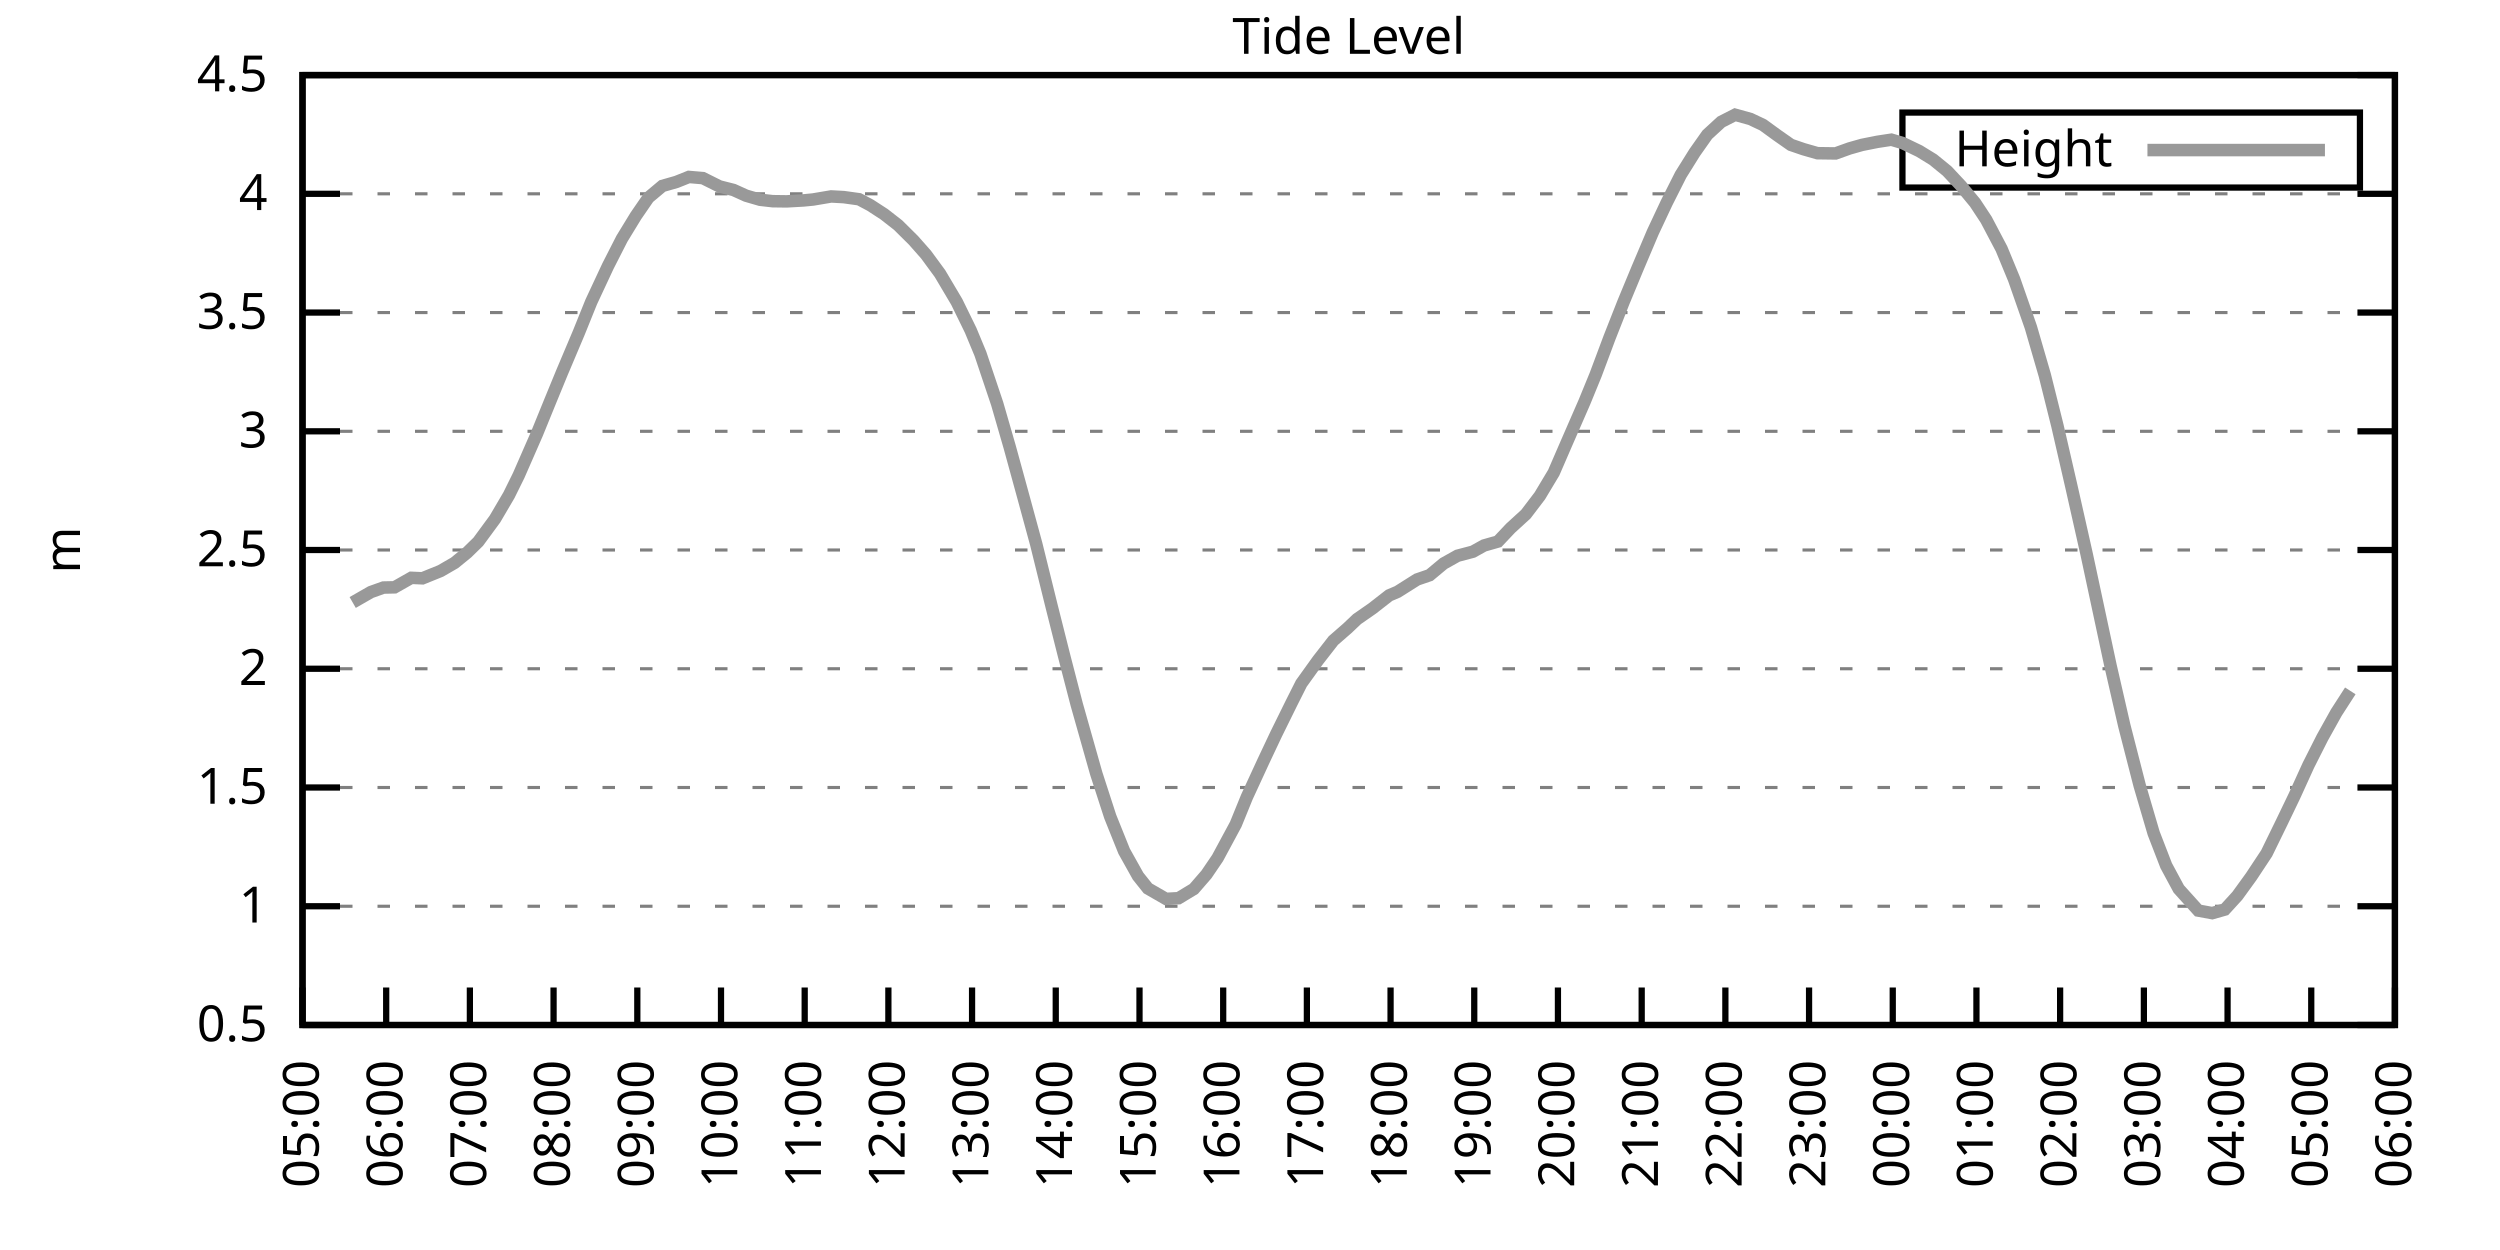
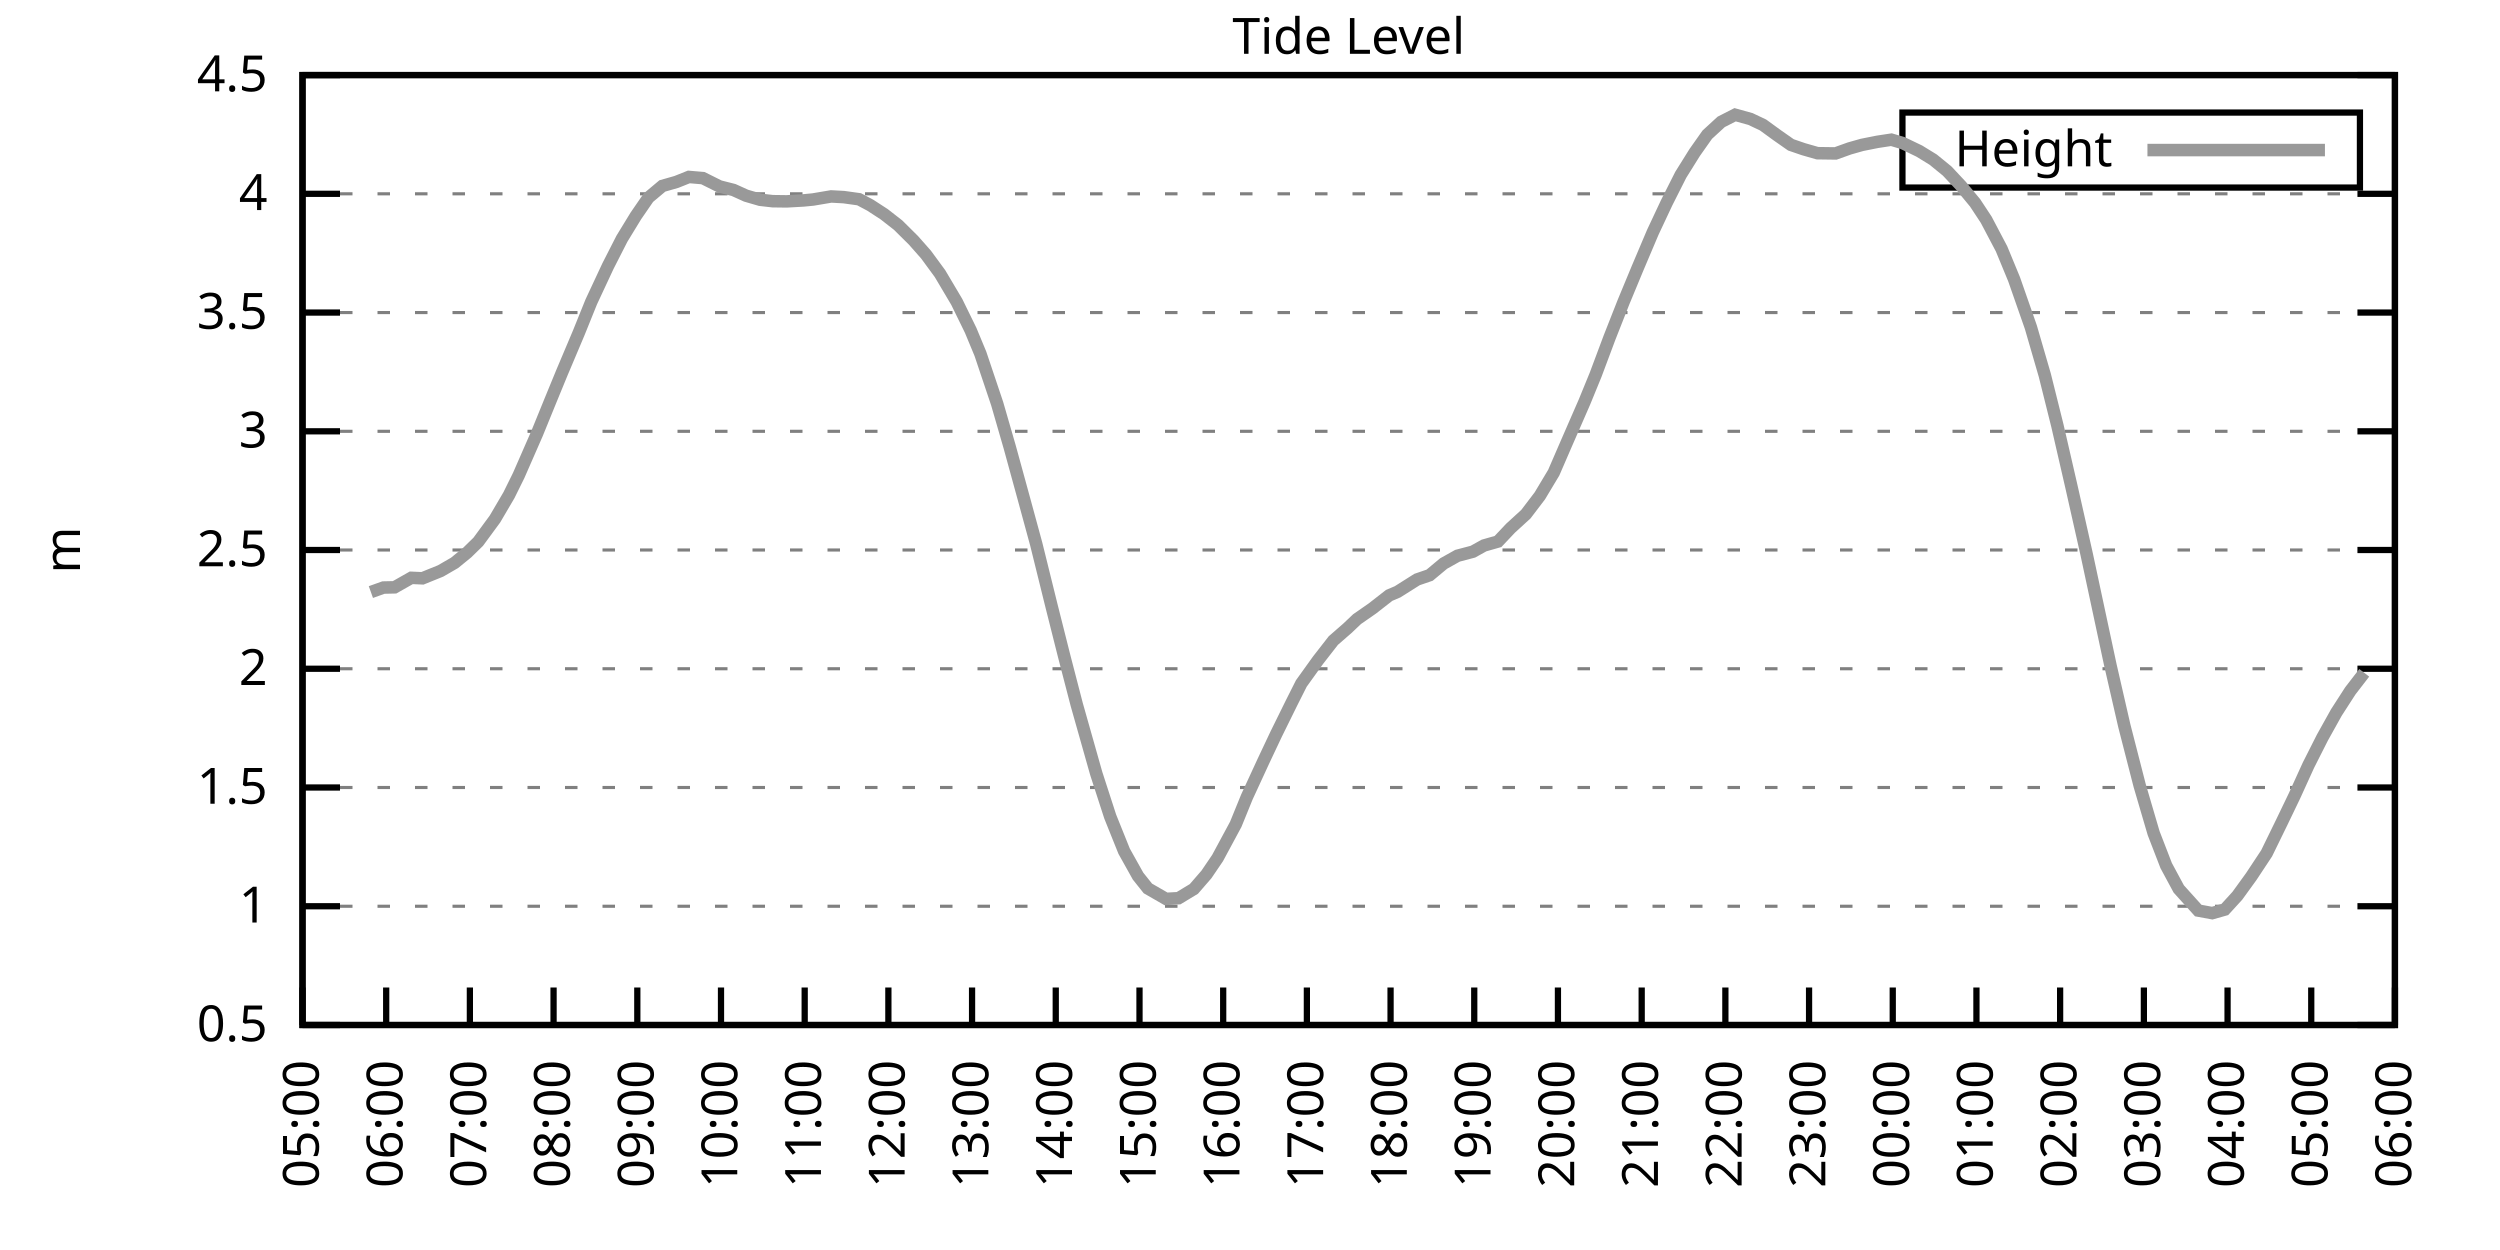
<svg xmlns="http://www.w3.org/2000/svg" xmlns:xlink="http://www.w3.org/1999/xlink" width="400" height="200" viewBox="0 0 400 200">
  <g id="gnuplot_canvas">
    <rect x="0" y="0" width="400" height="200" fill="none" />
    <defs>
      <circle id="gpDot" r="0.5" stroke-width="0.5" stroke="currentColor" />
      <path id="gpPt0" stroke-width="0.333" stroke="currentColor" d="M-1,0 h2 M0,-1 v2" />
      <path id="gpPt1" stroke-width="0.333" stroke="currentColor" d="M-1,-1 L1,1 M1,-1 L-1,1" />
      <path id="gpPt2" stroke-width="0.333" stroke="currentColor" d="M-1,0 L1,0 M0,-1 L0,1 M-1,-1 L1,1 M-1,1 L1,-1" />
      <rect id="gpPt3" stroke-width="0.333" stroke="currentColor" x="-1" y="-1" width="2" height="2" />
      <rect id="gpPt4" stroke-width="0.333" stroke="currentColor" fill="currentColor" x="-1" y="-1" width="2" height="2" />
      <circle id="gpPt5" stroke-width="0.333" stroke="currentColor" cx="0" cy="0" r="1" />
      <use xlink:href="#gpPt5" id="gpPt6" fill="currentColor" stroke="none" />
      <path id="gpPt7" stroke-width="0.333" stroke="currentColor" d="M0,-1.33 L-1.33,0.67 L1.33,0.67 z" />
      <use xlink:href="#gpPt7" id="gpPt8" fill="currentColor" stroke="none" />
      <use xlink:href="#gpPt7" id="gpPt9" stroke="currentColor" transform="rotate(180)" />
      <use xlink:href="#gpPt9" id="gpPt10" fill="currentColor" stroke="none" />
      <use xlink:href="#gpPt3" id="gpPt11" stroke="currentColor" transform="rotate(45)" />
      <use xlink:href="#gpPt11" id="gpPt12" fill="currentColor" stroke="none" />
      <path id="gpPt13" stroke-width="0.333" stroke="currentColor" d="M0,1.330 L1.265,0.411 L0.782,-1.067 L-0.782,-1.076 L-1.265,0.411 z" />
      <use xlink:href="#gpPt13" id="gpPt14" fill="currentColor" stroke="none" />
      <filter id="textbox" filterUnits="objectBoundingBox" x="0" y="0" height="1" width="1">
        <feFlood flood-color="white" flood-opacity="1" result="bgnd" />
        <feComposite in="SourceGraphic" in2="bgnd" operator="atop" />
      </filter>
      <filter id="greybox" filterUnits="objectBoundingBox" x="0" y="0" height="1" width="1">
        <feFlood flood-color="lightgrey" flood-opacity="1" result="grey" />
        <feComposite in="SourceGraphic" in2="grey" operator="atop" />
      </filter>
    </defs>
    <g fill="none" color="white" stroke="currentColor" stroke-width="1.00" stroke-linecap="butt" stroke-linejoin="miter">
</g>
    <g fill="none" color="black" stroke="currentColor" stroke-width="1.00" stroke-linecap="butt" stroke-linejoin="miter">
      <g stroke="none" shape-rendering="crispEdges">
        <polygon fill="rgb(255, 255, 255)" points="48.40,164.00 383.18,164.00 383.18,12.02 48.40,12.02 " />
      </g>
    </g>
    <g fill="none" color="black" stroke="currentColor" stroke-width="1.00" stroke-linecap="butt" stroke-linejoin="miter">
</g>
    <g fill="none" color="black" stroke="black" stroke-width="0.50" stroke-linecap="butt" stroke-linejoin="miter">
</g>
    <g fill="none" color="gray" stroke="currentColor" stroke-width="0.50" stroke-linecap="butt" stroke-linejoin="miter">
      <path stroke="gray" stroke-dasharray="2,4" class="gridline" d="M48.40,164.00 L383.19,164.00  " />
    </g>
    <g fill="none" color="gray" stroke="gray" stroke-width="1.00" stroke-linecap="butt" stroke-linejoin="miter">
</g>
    <g fill="none" color="black" stroke="currentColor" stroke-width="1.00" stroke-linecap="butt" stroke-linejoin="miter">
      <path stroke="black" d="M48.40,164.00 L54.40,164.00 M383.19,164.00 L377.19,164.00  " />
      <g transform="translate(42.80,166.60)" stroke="none" fill="black" font-family="Sans" font-size="8.00" text-anchor="end">
        <text>
          <tspan font-family="Sans"> 0.5</tspan>
        </text>
      </g>
    </g>
    <g fill="none" color="black" stroke="currentColor" stroke-width="1.00" stroke-linecap="butt" stroke-linejoin="miter">
</g>
    <g fill="none" color="black" stroke="black" stroke-width="0.50" stroke-linecap="butt" stroke-linejoin="miter">
</g>
    <g fill="none" color="gray" stroke="currentColor" stroke-width="0.50" stroke-linecap="butt" stroke-linejoin="miter">
      <path stroke="gray" stroke-dasharray="2,4" class="gridline" d="M48.40,145.00 L383.19,145.00  " />
    </g>
    <g fill="none" color="gray" stroke="gray" stroke-width="1.00" stroke-linecap="butt" stroke-linejoin="miter">
</g>
    <g fill="none" color="black" stroke="currentColor" stroke-width="1.00" stroke-linecap="butt" stroke-linejoin="miter">
      <path stroke="black" d="M48.40,145.00 L54.40,145.00 M383.19,145.00 L377.19,145.00  " />
      <g transform="translate(42.80,147.60)" stroke="none" fill="black" font-family="Sans" font-size="8.00" text-anchor="end">
        <text>
          <tspan font-family="Sans"> 1</tspan>
        </text>
      </g>
    </g>
    <g fill="none" color="black" stroke="currentColor" stroke-width="1.00" stroke-linecap="butt" stroke-linejoin="miter">
</g>
    <g fill="none" color="black" stroke="black" stroke-width="0.50" stroke-linecap="butt" stroke-linejoin="miter">
</g>
    <g fill="none" color="gray" stroke="currentColor" stroke-width="0.50" stroke-linecap="butt" stroke-linejoin="miter">
      <path stroke="gray" stroke-dasharray="2,4" class="gridline" d="M48.40,126.00 L383.19,126.00  " />
    </g>
    <g fill="none" color="gray" stroke="gray" stroke-width="1.00" stroke-linecap="butt" stroke-linejoin="miter">
</g>
    <g fill="none" color="black" stroke="currentColor" stroke-width="1.00" stroke-linecap="butt" stroke-linejoin="miter">
      <path stroke="black" d="M48.40,126.00 L54.40,126.00 M383.19,126.00 L377.19,126.00  " />
      <g transform="translate(42.80,128.60)" stroke="none" fill="black" font-family="Sans" font-size="8.00" text-anchor="end">
        <text>
          <tspan font-family="Sans"> 1.5</tspan>
        </text>
      </g>
    </g>
    <g fill="none" color="black" stroke="currentColor" stroke-width="1.00" stroke-linecap="butt" stroke-linejoin="miter">
</g>
    <g fill="none" color="black" stroke="black" stroke-width="0.50" stroke-linecap="butt" stroke-linejoin="miter">
</g>
    <g fill="none" color="gray" stroke="currentColor" stroke-width="0.50" stroke-linecap="butt" stroke-linejoin="miter">
      <path stroke="gray" stroke-dasharray="2,4" class="gridline" d="M48.40,107.00 L383.19,107.00  " />
    </g>
    <g fill="none" color="gray" stroke="gray" stroke-width="1.00" stroke-linecap="butt" stroke-linejoin="miter">
</g>
    <g fill="none" color="black" stroke="currentColor" stroke-width="1.00" stroke-linecap="butt" stroke-linejoin="miter">
      <path stroke="black" d="M48.40,107.00 L54.40,107.00 M383.19,107.00 L377.19,107.00  " />
      <g transform="translate(42.80,109.60)" stroke="none" fill="black" font-family="Sans" font-size="8.00" text-anchor="end">
        <text>
          <tspan font-family="Sans"> 2</tspan>
        </text>
      </g>
    </g>
    <g fill="none" color="black" stroke="currentColor" stroke-width="1.00" stroke-linecap="butt" stroke-linejoin="miter">
</g>
    <g fill="none" color="black" stroke="black" stroke-width="0.50" stroke-linecap="butt" stroke-linejoin="miter">
</g>
    <g fill="none" color="gray" stroke="currentColor" stroke-width="0.50" stroke-linecap="butt" stroke-linejoin="miter">
      <path stroke="gray" stroke-dasharray="2,4" class="gridline" d="M48.40,88.00 L383.19,88.00  " />
    </g>
    <g fill="none" color="gray" stroke="gray" stroke-width="1.00" stroke-linecap="butt" stroke-linejoin="miter">
</g>
    <g fill="none" color="black" stroke="currentColor" stroke-width="1.00" stroke-linecap="butt" stroke-linejoin="miter">
      <path stroke="black" d="M48.40,88.00 L54.40,88.00 M383.19,88.00 L377.19,88.00  " />
      <g transform="translate(42.80,90.60)" stroke="none" fill="black" font-family="Sans" font-size="8.00" text-anchor="end">
        <text>
          <tspan font-family="Sans"> 2.5</tspan>
        </text>
      </g>
    </g>
    <g fill="none" color="black" stroke="currentColor" stroke-width="1.00" stroke-linecap="butt" stroke-linejoin="miter">
</g>
    <g fill="none" color="black" stroke="black" stroke-width="0.50" stroke-linecap="butt" stroke-linejoin="miter">
</g>
    <g fill="none" color="gray" stroke="currentColor" stroke-width="0.50" stroke-linecap="butt" stroke-linejoin="miter">
      <path stroke="gray" stroke-dasharray="2,4" class="gridline" d="M48.40,69.01 L383.19,69.01  " />
    </g>
    <g fill="none" color="gray" stroke="gray" stroke-width="1.00" stroke-linecap="butt" stroke-linejoin="miter">
</g>
    <g fill="none" color="black" stroke="currentColor" stroke-width="1.00" stroke-linecap="butt" stroke-linejoin="miter">
      <path stroke="black" d="M48.40,69.01 L54.40,69.01 M383.19,69.01 L377.19,69.01  " />
      <g transform="translate(42.80,71.61)" stroke="none" fill="black" font-family="Sans" font-size="8.00" text-anchor="end">
        <text>
          <tspan font-family="Sans"> 3</tspan>
        </text>
      </g>
    </g>
    <g fill="none" color="black" stroke="currentColor" stroke-width="1.00" stroke-linecap="butt" stroke-linejoin="miter">
</g>
    <g fill="none" color="black" stroke="black" stroke-width="0.50" stroke-linecap="butt" stroke-linejoin="miter">
</g>
    <g fill="none" color="gray" stroke="currentColor" stroke-width="0.50" stroke-linecap="butt" stroke-linejoin="miter">
      <path stroke="gray" stroke-dasharray="2,4" class="gridline" d="M48.40,50.01 L383.19,50.01  " />
    </g>
    <g fill="none" color="gray" stroke="gray" stroke-width="1.00" stroke-linecap="butt" stroke-linejoin="miter">
</g>
    <g fill="none" color="black" stroke="currentColor" stroke-width="1.00" stroke-linecap="butt" stroke-linejoin="miter">
      <path stroke="black" d="M48.40,50.01 L54.40,50.01 M383.19,50.01 L377.19,50.01  " />
      <g transform="translate(42.80,52.61)" stroke="none" fill="black" font-family="Sans" font-size="8.00" text-anchor="end">
        <text>
          <tspan font-family="Sans"> 3.5</tspan>
        </text>
      </g>
    </g>
    <g fill="none" color="black" stroke="currentColor" stroke-width="1.00" stroke-linecap="butt" stroke-linejoin="miter">
</g>
    <g fill="none" color="black" stroke="black" stroke-width="0.50" stroke-linecap="butt" stroke-linejoin="miter">
</g>
    <g fill="none" color="gray" stroke="currentColor" stroke-width="0.50" stroke-linecap="butt" stroke-linejoin="miter">
      <path stroke="gray" stroke-dasharray="2,4" class="gridline" d="M48.40,31.01 L383.19,31.01  " />
    </g>
    <g fill="none" color="gray" stroke="gray" stroke-width="1.00" stroke-linecap="butt" stroke-linejoin="miter">
</g>
    <g fill="none" color="black" stroke="currentColor" stroke-width="1.00" stroke-linecap="butt" stroke-linejoin="miter">
      <path stroke="black" d="M48.40,31.01 L54.40,31.01 M383.19,31.01 L377.19,31.01  " />
      <g transform="translate(42.80,33.61)" stroke="none" fill="black" font-family="Sans" font-size="8.00" text-anchor="end">
        <text>
          <tspan font-family="Sans"> 4</tspan>
        </text>
      </g>
    </g>
    <g fill="none" color="black" stroke="currentColor" stroke-width="1.00" stroke-linecap="butt" stroke-linejoin="miter">
</g>
    <g fill="none" color="black" stroke="black" stroke-width="0.50" stroke-linecap="butt" stroke-linejoin="miter">
</g>
    <g fill="none" color="gray" stroke="currentColor" stroke-width="0.50" stroke-linecap="butt" stroke-linejoin="miter">
      <path stroke="gray" stroke-dasharray="2,4" class="gridline" d="M48.40,12.01 L383.19,12.01  " />
    </g>
    <g fill="none" color="gray" stroke="gray" stroke-width="1.00" stroke-linecap="butt" stroke-linejoin="miter">
</g>
    <g fill="none" color="black" stroke="currentColor" stroke-width="1.00" stroke-linecap="butt" stroke-linejoin="miter">
      <path stroke="black" d="M48.40,12.01 L54.40,12.01 M383.19,12.01 L377.19,12.01  " />
      <g transform="translate(42.80,14.61)" stroke="none" fill="black" font-family="Sans" font-size="8.00" text-anchor="end">
        <text>
          <tspan font-family="Sans"> 4.5</tspan>
        </text>
      </g>
    </g>
    <g fill="none" color="black" stroke="currentColor" stroke-width="1.00" stroke-linecap="butt" stroke-linejoin="miter">
      <path stroke="black" d="M48.40,164.00 L48.40,158.00  " />
      <g transform="translate(51.00,169.60) rotate(270.00)" stroke="none" fill="black" font-family="Sans" font-size="8.00" text-anchor="end">
        <text>
          <tspan font-family="Sans">05:00</tspan>
        </text>
      </g>
    </g>
    <g fill="none" color="black" stroke="currentColor" stroke-width="1.00" stroke-linecap="butt" stroke-linejoin="miter">
      <path stroke="black" d="M61.79,164.00 L61.79,158.00  " />
      <g transform="translate(64.39,169.60) rotate(270.00)" stroke="none" fill="black" font-family="Sans" font-size="8.00" text-anchor="end">
        <text>
          <tspan font-family="Sans">06:00</tspan>
        </text>
      </g>
    </g>
    <g fill="none" color="black" stroke="currentColor" stroke-width="1.00" stroke-linecap="butt" stroke-linejoin="miter">
      <path stroke="black" d="M75.18,164.00 L75.18,158.00  " />
      <g transform="translate(77.78,169.60) rotate(270.00)" stroke="none" fill="black" font-family="Sans" font-size="8.00" text-anchor="end">
        <text>
          <tspan font-family="Sans">07:00</tspan>
        </text>
      </g>
    </g>
    <g fill="none" color="black" stroke="currentColor" stroke-width="1.00" stroke-linecap="butt" stroke-linejoin="miter">
      <path stroke="black" d="M88.57,164.00 L88.57,158.00  " />
      <g transform="translate(91.17,169.60) rotate(270.00)" stroke="none" fill="black" font-family="Sans" font-size="8.00" text-anchor="end">
        <text>
          <tspan font-family="Sans">08:00</tspan>
        </text>
      </g>
    </g>
    <g fill="none" color="black" stroke="currentColor" stroke-width="1.00" stroke-linecap="butt" stroke-linejoin="miter">
      <path stroke="black" d="M101.97,164.00 L101.97,158.00  " />
      <g transform="translate(104.57,169.60) rotate(270.00)" stroke="none" fill="black" font-family="Sans" font-size="8.00" text-anchor="end">
        <text>
          <tspan font-family="Sans">09:00</tspan>
        </text>
      </g>
    </g>
    <g fill="none" color="black" stroke="currentColor" stroke-width="1.00" stroke-linecap="butt" stroke-linejoin="miter">
      <path stroke="black" d="M115.36,164.00 L115.36,158.00  " />
      <g transform="translate(117.96,169.60) rotate(270.00)" stroke="none" fill="black" font-family="Sans" font-size="8.00" text-anchor="end">
        <text>
          <tspan font-family="Sans">10:00</tspan>
        </text>
      </g>
    </g>
    <g fill="none" color="black" stroke="currentColor" stroke-width="1.00" stroke-linecap="butt" stroke-linejoin="miter">
      <path stroke="black" d="M128.75,164.00 L128.75,158.00  " />
      <g transform="translate(131.35,169.60) rotate(270.00)" stroke="none" fill="black" font-family="Sans" font-size="8.00" text-anchor="end">
        <text>
          <tspan font-family="Sans">11:00</tspan>
        </text>
      </g>
    </g>
    <g fill="none" color="black" stroke="currentColor" stroke-width="1.00" stroke-linecap="butt" stroke-linejoin="miter">
      <path stroke="black" d="M142.14,164.00 L142.14,158.00  " />
      <g transform="translate(144.74,169.60) rotate(270.00)" stroke="none" fill="black" font-family="Sans" font-size="8.00" text-anchor="end">
        <text>
          <tspan font-family="Sans">12:00</tspan>
        </text>
      </g>
    </g>
    <g fill="none" color="black" stroke="currentColor" stroke-width="1.00" stroke-linecap="butt" stroke-linejoin="miter">
      <path stroke="black" d="M155.53,164.00 L155.53,158.00  " />
      <g transform="translate(158.13,169.60) rotate(270.00)" stroke="none" fill="black" font-family="Sans" font-size="8.00" text-anchor="end">
        <text>
          <tspan font-family="Sans">13:00</tspan>
        </text>
      </g>
    </g>
    <g fill="none" color="black" stroke="currentColor" stroke-width="1.00" stroke-linecap="butt" stroke-linejoin="miter">
      <path stroke="black" d="M168.92,164.00 L168.92,158.00  " />
      <g transform="translate(171.52,169.60) rotate(270.00)" stroke="none" fill="black" font-family="Sans" font-size="8.00" text-anchor="end">
        <text>
          <tspan font-family="Sans">14:00</tspan>
        </text>
      </g>
    </g>
    <g fill="none" color="black" stroke="currentColor" stroke-width="1.00" stroke-linecap="butt" stroke-linejoin="miter">
      <path stroke="black" d="M182.32,164.00 L182.32,158.00  " />
      <g transform="translate(184.92,169.60) rotate(270.00)" stroke="none" fill="black" font-family="Sans" font-size="8.00" text-anchor="end">
        <text>
          <tspan font-family="Sans">15:00</tspan>
        </text>
      </g>
    </g>
    <g fill="none" color="black" stroke="currentColor" stroke-width="1.00" stroke-linecap="butt" stroke-linejoin="miter">
      <path stroke="black" d="M195.71,164.00 L195.71,158.00  " />
      <g transform="translate(198.31,169.60) rotate(270.00)" stroke="none" fill="black" font-family="Sans" font-size="8.00" text-anchor="end">
        <text>
          <tspan font-family="Sans">16:00</tspan>
        </text>
      </g>
    </g>
    <g fill="none" color="black" stroke="currentColor" stroke-width="1.00" stroke-linecap="butt" stroke-linejoin="miter">
      <path stroke="black" d="M209.10,164.00 L209.10,158.00  " />
      <g transform="translate(211.70,169.60) rotate(270.00)" stroke="none" fill="black" font-family="Sans" font-size="8.00" text-anchor="end">
        <text>
          <tspan font-family="Sans">17:00</tspan>
        </text>
      </g>
    </g>
    <g fill="none" color="black" stroke="currentColor" stroke-width="1.00" stroke-linecap="butt" stroke-linejoin="miter">
      <path stroke="black" d="M222.49,164.00 L222.49,158.00  " />
      <g transform="translate(225.09,169.60) rotate(270.00)" stroke="none" fill="black" font-family="Sans" font-size="8.00" text-anchor="end">
        <text>
          <tspan font-family="Sans">18:00</tspan>
        </text>
      </g>
    </g>
    <g fill="none" color="black" stroke="currentColor" stroke-width="1.00" stroke-linecap="butt" stroke-linejoin="miter">
      <path stroke="black" d="M235.88,164.00 L235.88,158.00  " />
      <g transform="translate(238.48,169.60) rotate(270.00)" stroke="none" fill="black" font-family="Sans" font-size="8.00" text-anchor="end">
        <text>
          <tspan font-family="Sans">19:00</tspan>
        </text>
      </g>
    </g>
    <g fill="none" color="black" stroke="currentColor" stroke-width="1.00" stroke-linecap="butt" stroke-linejoin="miter">
      <path stroke="black" d="M249.27,164.00 L249.27,158.00  " />
      <g transform="translate(251.87,169.60) rotate(270.00)" stroke="none" fill="black" font-family="Sans" font-size="8.00" text-anchor="end">
        <text>
          <tspan font-family="Sans">20:00</tspan>
        </text>
      </g>
    </g>
    <g fill="none" color="black" stroke="currentColor" stroke-width="1.00" stroke-linecap="butt" stroke-linejoin="miter">
      <path stroke="black" d="M262.67,164.00 L262.67,158.00  " />
      <g transform="translate(265.27,169.60) rotate(270.00)" stroke="none" fill="black" font-family="Sans" font-size="8.00" text-anchor="end">
        <text>
          <tspan font-family="Sans">21:00</tspan>
        </text>
      </g>
    </g>
    <g fill="none" color="black" stroke="currentColor" stroke-width="1.00" stroke-linecap="butt" stroke-linejoin="miter">
      <path stroke="black" d="M276.06,164.00 L276.06,158.00  " />
      <g transform="translate(278.66,169.60) rotate(270.00)" stroke="none" fill="black" font-family="Sans" font-size="8.00" text-anchor="end">
        <text>
          <tspan font-family="Sans">22:00</tspan>
        </text>
      </g>
    </g>
    <g fill="none" color="black" stroke="currentColor" stroke-width="1.00" stroke-linecap="butt" stroke-linejoin="miter">
      <path stroke="black" d="M289.45,164.00 L289.45,158.00  " />
      <g transform="translate(292.05,169.60) rotate(270.00)" stroke="none" fill="black" font-family="Sans" font-size="8.00" text-anchor="end">
        <text>
          <tspan font-family="Sans">23:00</tspan>
        </text>
      </g>
    </g>
    <g fill="none" color="black" stroke="currentColor" stroke-width="1.00" stroke-linecap="butt" stroke-linejoin="miter">
      <path stroke="black" d="M302.84,164.00 L302.84,158.00  " />
      <g transform="translate(305.44,169.60) rotate(270.00)" stroke="none" fill="black" font-family="Sans" font-size="8.00" text-anchor="end">
        <text>
          <tspan font-family="Sans">00:00</tspan>
        </text>
      </g>
    </g>
    <g fill="none" color="black" stroke="currentColor" stroke-width="1.00" stroke-linecap="butt" stroke-linejoin="miter">
      <path stroke="black" d="M316.23,164.00 L316.23,158.00  " />
      <g transform="translate(318.83,169.60) rotate(270.00)" stroke="none" fill="black" font-family="Sans" font-size="8.00" text-anchor="end">
        <text>
          <tspan font-family="Sans">01:00</tspan>
        </text>
      </g>
    </g>
    <g fill="none" color="black" stroke="currentColor" stroke-width="1.00" stroke-linecap="butt" stroke-linejoin="miter">
      <path stroke="black" d="M329.62,164.00 L329.62,158.00  " />
      <g transform="translate(332.22,169.60) rotate(270.00)" stroke="none" fill="black" font-family="Sans" font-size="8.00" text-anchor="end">
        <text>
          <tspan font-family="Sans">02:00</tspan>
        </text>
      </g>
    </g>
    <g fill="none" color="black" stroke="currentColor" stroke-width="1.00" stroke-linecap="butt" stroke-linejoin="miter">
      <path stroke="black" d="M343.02,164.00 L343.02,158.00  " />
      <g transform="translate(345.62,169.60) rotate(270.00)" stroke="none" fill="black" font-family="Sans" font-size="8.00" text-anchor="end">
        <text>
          <tspan font-family="Sans">03:00</tspan>
        </text>
      </g>
    </g>
    <g fill="none" color="black" stroke="currentColor" stroke-width="1.00" stroke-linecap="butt" stroke-linejoin="miter">
      <path stroke="black" d="M356.41,164.00 L356.41,158.00  " />
      <g transform="translate(359.01,169.60) rotate(270.00)" stroke="none" fill="black" font-family="Sans" font-size="8.00" text-anchor="end">
        <text>
          <tspan font-family="Sans">04:00</tspan>
        </text>
      </g>
    </g>
    <g fill="none" color="black" stroke="currentColor" stroke-width="1.00" stroke-linecap="butt" stroke-linejoin="miter">
      <path stroke="black" d="M369.80,164.00 L369.80,158.00  " />
      <g transform="translate(372.40,169.60) rotate(270.00)" stroke="none" fill="black" font-family="Sans" font-size="8.00" text-anchor="end">
        <text>
          <tspan font-family="Sans">05:00</tspan>
        </text>
      </g>
    </g>
    <g fill="none" color="black" stroke="currentColor" stroke-width="1.00" stroke-linecap="butt" stroke-linejoin="miter">
      <path stroke="black" d="M383.19,164.00 L383.19,158.00  " />
      <g transform="translate(385.79,169.60) rotate(270.00)" stroke="none" fill="black" font-family="Sans" font-size="8.00" text-anchor="end">
        <text>
          <tspan font-family="Sans">06:00</tspan>
        </text>
      </g>
    </g>
    <g fill="none" color="black" stroke="currentColor" stroke-width="1.00" stroke-linecap="butt" stroke-linejoin="miter">
</g>
    <g fill="none" color="black" stroke="currentColor" stroke-width="1.00" stroke-linecap="butt" stroke-linejoin="miter">
      <path stroke="black" d="M48.40,12.01 L48.40,164.00 L383.19,164.00 L383.19,12.01 L48.40,12.01 Z  " />
    </g>
    <g fill="none" color="black" stroke="currentColor" stroke-width="1.00" stroke-linecap="butt" stroke-linejoin="miter">
</g>
    <g fill="none" color="black" stroke="currentColor" stroke-width="1.00" stroke-linecap="butt" stroke-linejoin="miter">
      <path stroke="black" d="M304.39,30.01 L304.39,18.01 L377.59,18.01 L377.59,30.01 L304.39,30.01 Z  " />
    </g>
    <g id="Tide_level_plot_1">
      <g fill="none" color="white" stroke="black" stroke-width="2.00" stroke-linecap="butt" stroke-linejoin="miter">
</g>
      <g fill="none" color="black" stroke="currentColor" stroke-width="2.00" stroke-linecap="butt" stroke-linejoin="miter">
        <g transform="translate(337.99,26.61)" stroke="none" fill="black" font-family="Sans" font-size="8.00" text-anchor="end">
          <text>
            <tspan font-family="Sans">Height</tspan>
          </text>
        </g>
      </g>
      <g fill="none" color="black" stroke="currentColor" stroke-width="2.00" stroke-linecap="butt" stroke-linejoin="miter">
-         <path stroke="rgb(153, 153, 153)" d="M343.59,24.01 L371.99,24.01 M56.43,96.40 L59.34,94.73 L61.35,94.01 L63.13,93.97 L65.81,92.45 L67.59,92.53   L70.50,91.35 L72.73,90.06 L74.74,88.42 L76.52,86.68 L79.20,83.03 L81.43,79.23 L82.99,76.07 L85.90,69.42   L88.13,63.95 L89.91,59.62 L92.59,53.28 L94.60,48.30 L97.28,42.56 L99.51,38.19 L101.74,34.54 L103.75,31.62   L105.98,29.75 L108.22,29.11 L110.22,28.31 L112.46,28.50 L115.13,29.83 L117.37,30.40 L119.38,31.31 L121.61,31.96   L123.62,32.19 L125.85,32.22 L128.53,32.07 L130.09,31.92 L132.99,31.43 L135.00,31.54 L137.45,31.88 L139.24,32.83   L141.47,34.28 L143.70,36.02 L146.16,38.46 L148.17,40.74 L150.40,43.78 L153.08,48.30 L155.31,52.86 L156.87,56.62   L159.55,64.60 L161.56,71.55 L163.79,79.68 L165.80,87.06 L168.25,96.97 L170.26,104.95 L172.27,112.70 L175.40,123.76   L177.63,130.64 L179.86,136.19 L182.09,140.18 L183.66,142.15 L186.56,143.82 L188.57,143.71 L191.02,142.23 L193.03,139.91   L194.81,137.29 L197.72,131.89 L199.50,127.52 L202.18,121.71 L204.19,117.45 L206.64,112.48 L208.21,109.36 L210.88,105.64   L213.34,102.48 L215.57,100.54 L217.13,99.06 L219.59,97.35 L222.27,95.26 L223.61,94.69 L226.73,92.72 L228.74,92.03   L230.97,90.17 L233.20,88.92 L235.66,88.27 L237.44,87.28 L239.68,86.64 L241.69,84.51 L244.14,82.27 L246.37,79.34   L248.60,75.62 L250.61,70.98 L253.51,64.33 L255.30,59.96 L257.53,54.00 L259.76,48.34 L262.00,42.94 L264.45,37.16   L266.68,32.41 L268.92,27.97 L271.15,24.40 L273.16,21.55 L275.39,19.50 L277.62,18.36 L280.07,19.04 L282.08,19.99   L284.32,21.62 L286.55,23.18 L288.56,23.87 L290.79,24.51 L293.69,24.55 L295.92,23.75 L297.93,23.18 L300.39,22.69   L302.62,22.35 L304.40,22.88 L307.08,24.17 L309.31,25.54 L311.54,27.36 L313.78,29.75 L316.01,32.45 L317.79,35.15   L320.25,39.82 L322.26,44.69 L324.94,52.36 L327.17,60.04 L329.18,68.09 L331.41,77.78 L333.86,88.65 L335.65,97.01   L337.66,106.40 L339.89,116.12 L342.35,125.70 L344.58,133.30 L346.59,138.50 L348.60,142.23 L351.72,145.69 L353.95,146.10   L355.96,145.53 L357.97,143.33 L360.20,140.25 L362.66,136.53 L365.11,131.51 L367.12,127.33 L369.35,122.43 L371.58,118.02   L373.82,114.00 L376.05,110.54  " />
+         <path stroke="rgb(153, 153, 153)" d="M343.59,24.01 L371.99,24.01 M59.34,94.73 L61.35,94.01 L63.13,93.97 L65.81,92.45 L67.59,92.53 L70.50,91.35   L72.73,90.06 L74.74,88.42 L76.52,86.68 L79.20,83.03 L81.43,79.23 L82.99,76.07 L85.90,69.42 L88.13,63.95   L89.91,59.62 L92.59,53.28 L94.60,48.30 L97.28,42.56 L99.51,38.19 L101.74,34.54 L103.75,31.62 L105.98,29.75   L108.22,29.11 L110.22,28.31 L112.46,28.50 L115.13,29.83 L117.37,30.40 L119.38,31.31 L121.61,31.96 L123.62,32.19   L125.85,32.22 L128.53,32.07 L130.09,31.92 L132.99,31.43 L135.00,31.54 L137.45,31.88 L139.24,32.83 L141.47,34.28   L143.70,36.02 L146.16,38.46 L148.17,40.74 L150.40,43.78 L153.08,48.30 L155.31,52.86 L156.87,56.62 L159.55,64.60   L161.56,71.55 L163.79,79.68 L165.80,87.06 L168.25,96.97 L170.26,104.95 L172.27,112.70 L175.40,123.76 L177.63,130.64   L179.86,136.19 L182.09,140.18 L183.66,142.15 L186.56,143.82 L188.57,143.71 L191.02,142.23 L193.03,139.91 L194.81,137.29   L197.72,131.89 L199.50,127.52 L202.18,121.71 L204.19,117.45 L206.64,112.48 L208.21,109.36 L210.88,105.64 L213.34,102.48   L215.57,100.54 L217.13,99.06 L219.59,97.35 L222.27,95.26 L223.61,94.69 L226.73,92.72 L228.74,92.03 L230.97,90.17   L233.20,88.92 L235.66,88.27 L237.44,87.28 L239.68,86.64 L241.69,84.51 L244.14,82.27 L246.37,79.34 L248.60,75.62   L250.61,70.98 L253.51,64.33 L255.30,59.96 L257.53,54.00 L259.76,48.34 L262.00,42.94 L264.45,37.16 L266.68,32.41   L268.92,27.97 L271.15,24.40 L273.16,21.55 L275.39,19.50 L277.62,18.36 L280.07,19.04 L282.08,19.99 L284.32,21.62   L286.55,23.18 L288.56,23.87 L290.79,24.51 L293.69,24.55 L295.92,23.75 L297.93,23.18 L300.39,22.69 L302.62,22.35   L304.40,22.88 L307.08,24.17 L309.31,25.54 L311.54,27.36 L313.78,29.75 L316.01,32.45 L317.79,35.15 L320.25,39.82   L322.26,44.69 L324.94,52.36 L327.17,60.04 L329.18,68.09 L331.41,77.78 L333.86,88.65 L335.65,97.01 L337.66,106.40   L339.89,116.12 L342.35,125.70 L344.58,133.30 L346.59,138.50 L348.60,142.23 L351.72,145.69 L353.95,146.10 L355.96,145.53   L357.97,143.33 L360.20,140.25 L362.66,136.53 L365.11,131.51 L367.12,127.33 L369.35,122.43 L371.58,118.02 L373.82,114.00   L376.05,110.54 L378.28,107.65  " />
      </g>
    </g>
    <g fill="none" color="black" stroke="currentColor" stroke-width="2.00" stroke-linecap="butt" stroke-linejoin="miter">
</g>
    <g fill="none" color="black" stroke="black" stroke-width="1.00" stroke-linecap="butt" stroke-linejoin="miter">
</g>
    <g fill="none" color="black" stroke="currentColor" stroke-width="1.00" stroke-linecap="butt" stroke-linejoin="miter">
      <path stroke="black" d="M48.40,12.01 L48.40,164.00 L383.19,164.00 L383.19,12.01 L48.40,12.01 Z  " />
      <g transform="translate(12.80,88.01) rotate(270.00)" stroke="none" fill="black" font-family="Sans" font-size="8.00" text-anchor="middle">
        <text>
          <tspan font-family="Sans">m</tspan>
        </text>
      </g>
    </g>
    <g fill="none" color="black" stroke="currentColor" stroke-width="1.00" stroke-linecap="butt" stroke-linejoin="miter">
</g>
    <g fill="none" color="black" stroke="currentColor" stroke-width="1.00" stroke-linecap="butt" stroke-linejoin="miter">
      <g transform="translate(215.79,8.61)" stroke="none" fill="black" font-family="Sans" font-size="8.00" text-anchor="middle">
        <text>
          <tspan font-family="Sans">Tide Level</tspan>
        </text>
      </g>
    </g>
    <g fill="none" color="black" stroke="currentColor" stroke-width="1.00" stroke-linecap="butt" stroke-linejoin="miter">
</g>
  </g>
</svg>
